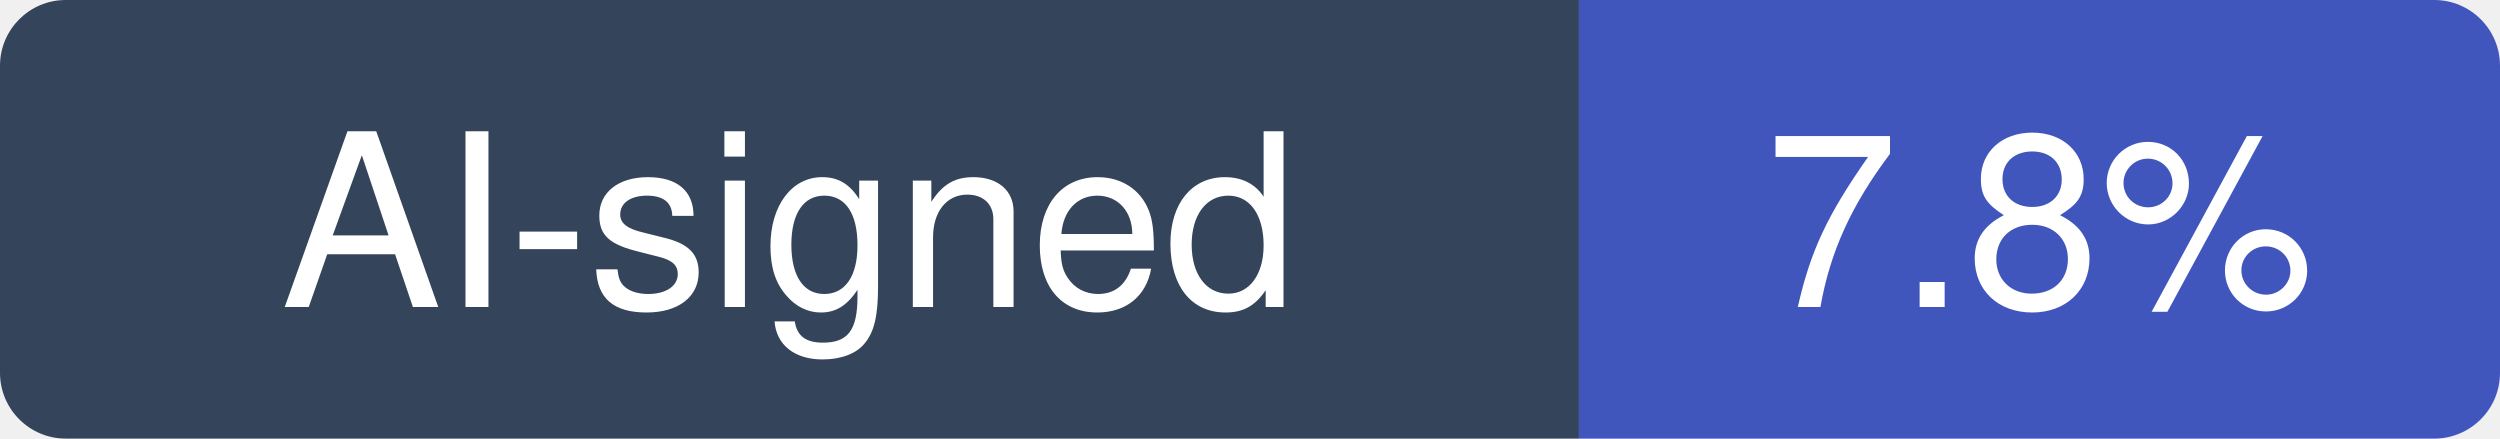
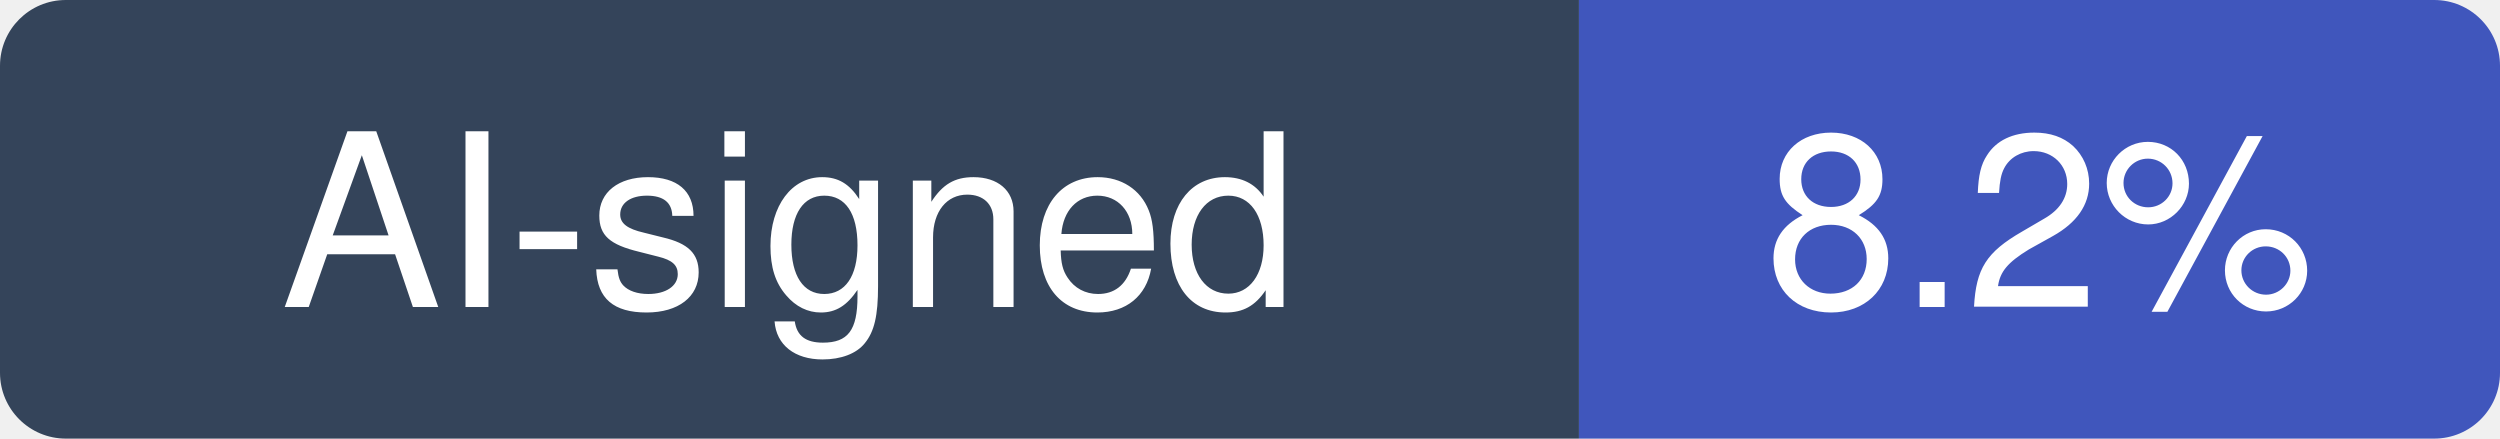
- <svg xmlns="http://www.w3.org/2000/svg" width="114" height="20" viewBox="0 0 114 20" role="img" aria-label="AI-signed: 7.8% of recent commits in python/cpython">
+ <svg xmlns="http://www.w3.org/2000/svg" width="114" height="20" viewBox="0 0 114 20" role="img" aria-label="AI-signed: 8.2% of recent commits in python/cpython">
  <clipPath id="hm-r">
    <rect width="114" height="20" rx="3" />
  </clipPath>
  <g clip-path="url(#hm-r)">
    <rect width="72" height="20" fill="#34445A" />
    <rect x="72" width="42" height="20" fill="#4056BC" />
  </g>
  <g fill="#fff" text-anchor="middle" font-family="Verdana, -apple-system, BlinkMacSystemFont, Segoe UI, Helvetica, Arial, Fira Sans, sans-serif" font-size="11">
    <text x="36" y="14">AI-signed</text>
-     <text x="93" y="14">7.8%</text>
+     <text x="93" y="14">8.2%</text>
  </g>
</svg>
